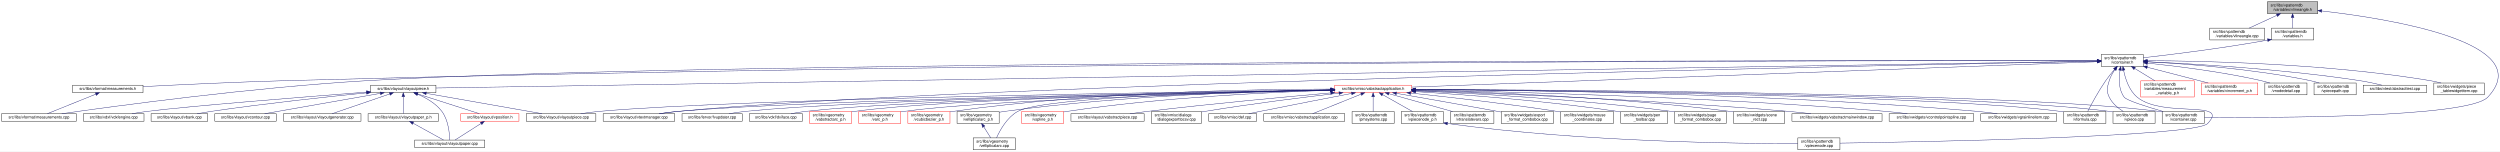
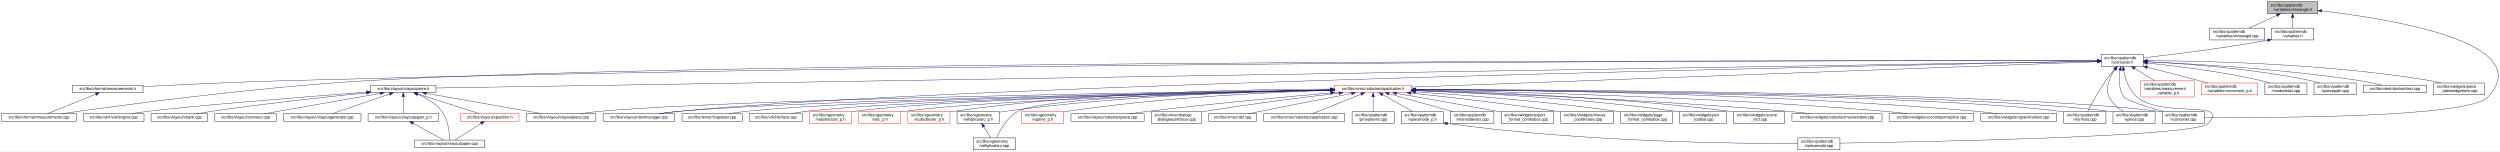
<svg xmlns="http://www.w3.org/2000/svg" xmlns:xlink="http://www.w3.org/1999/xlink" width="6354pt" height="385pt" viewBox="0.00 0.00 6354.14 385.00">
  <g id="graph0" class="graph" transform="scale(1 1) rotate(0) translate(4 381)">
    <polygon fill="white" stroke="transparent" points="-4,4 -4,-381 6350.14,-381 6350.14,4 -4,4" />
    <g id="node1" class="node">
      <g id="a_node1">
        <a xlink:title=" ">
          <polygon fill="#bfbfbf" stroke="black" points="5759,-346.5 5759,-376.5 5887,-376.5 5887,-346.5 5759,-346.5" />
          <text text-anchor="start" x="5767" y="-364.5" font-family="Helvetica,sans-Serif" font-size="10.00">src/libs/vpatterndb</text>
          <text text-anchor="middle" x="5823" y="-353.5" font-family="Helvetica,sans-Serif" font-size="10.00">/variables/vlineangle.h</text>
        </a>
      </g>
    </g>
    <g id="node2" class="node">
      <g id="a_node2">
        <a xlink:href="../../d6/d98/vlineangle_8cpp.html" target="_top" xlink:title=" ">
          <polygon fill="white" stroke="black" points="5612.5,-279.5 5612.5,-309.5 5751.5,-309.5 5751.5,-279.5 5612.5,-279.5" />
          <text text-anchor="start" x="5620.5" y="-297.5" font-family="Helvetica,sans-Serif" font-size="10.00">src/libs/vpatterndb</text>
          <text text-anchor="middle" x="5682" y="-286.5" font-family="Helvetica,sans-Serif" font-size="10.00">/variables/vlineangle.cpp</text>
        </a>
      </g>
    </g>
    <g id="edge1" class="edge">
      <path fill="none" stroke="midnightblue" d="M5783.15,-342.13C5760.75,-331.8 5733.22,-319.11 5712.54,-309.58" />
      <polygon fill="midnightblue" stroke="midnightblue" points="5781.86,-345.39 5792.41,-346.4 5784.79,-339.03 5781.86,-345.39" />
    </g>
    <g id="node3" class="node">
      <g id="a_node3">
        <a xlink:href="../../de/dca/variables_8h.html" target="_top" xlink:title=" ">
          <polygon fill="white" stroke="black" points="5769.5,-279.5 5769.5,-309.5 5876.5,-309.5 5876.5,-279.5 5769.5,-279.5" />
          <text text-anchor="start" x="5777.5" y="-297.5" font-family="Helvetica,sans-Serif" font-size="10.00">src/libs/vpatterndb</text>
          <text text-anchor="middle" x="5823" y="-286.5" font-family="Helvetica,sans-Serif" font-size="10.00">/variables.h</text>
        </a>
      </g>
    </g>
    <g id="edge2" class="edge">
      <path fill="none" stroke="midnightblue" d="M5823,-336.11C5823,-327.15 5823,-317.32 5823,-309.58" />
      <polygon fill="midnightblue" stroke="midnightblue" points="5819.5,-336.4 5823,-346.4 5826.5,-336.4 5819.5,-336.4" />
    </g>
    <g id="node32" class="node">
      <g id="a_node32">
        <a xlink:href="../../d6/d46/vcontainer_8cpp.html" target="_top" xlink:title=" ">
          <polygon fill="white" stroke="black" points="5491.5,-67.5 5491.5,-97.5 5598.5,-97.5 5598.5,-67.5 5491.5,-67.5" />
          <text text-anchor="start" x="5499.5" y="-85.5" font-family="Helvetica,sans-Serif" font-size="10.00">src/libs/vpatterndb</text>
          <text text-anchor="middle" x="5545" y="-74.5" font-family="Helvetica,sans-Serif" font-size="10.00">/vcontainer.cpp</text>
        </a>
      </g>
    </g>
    <g id="edge60" class="edge">
      <path fill="none" stroke="midnightblue" d="M5897.05,-353.18C6064.88,-333.97 6449.82,-273.63 6319,-134 6269.95,-81.64 5766.12,-81.46 5598.73,-82.87" />
      <polygon fill="midnightblue" stroke="midnightblue" points="5896.59,-349.71 5887.04,-354.31 5897.37,-356.67 5896.59,-349.71" />
    </g>
    <g id="node4" class="node">
      <g id="a_node4">
        <a xlink:href="../../d3/df7/vcontainer_8h.html" target="_top" xlink:title=" ">
          <polygon fill="white" stroke="black" points="5336.5,-212.5 5336.5,-242.5 5443.5,-242.5 5443.5,-212.5 5336.5,-212.5" />
          <text text-anchor="start" x="5344.5" y="-230.5" font-family="Helvetica,sans-Serif" font-size="10.00">src/libs/vpatterndb</text>
          <text text-anchor="middle" x="5390" y="-219.5" font-family="Helvetica,sans-Serif" font-size="10.00">/vcontainer.h</text>
        </a>
      </g>
    </g>
    <g id="edge3" class="edge">
-       <path fill="none" stroke="midnightblue" d="M5759.47,-279.01C5640.88,-257.65 5513.75,-242.17 5443.55,-234.27" />
-       <polygon fill="midnightblue" stroke="midnightblue" points="5758.99,-282.48 5769.45,-280.83 5760.24,-275.59 5758.99,-282.48" />
+       <path fill="none" stroke="midnightblue" d="M5759.39,-278.8C5641.6,-257.42 5514.11,-242.02 5443.7,-234.2" />
+       <polygon fill="midnightblue" stroke="midnightblue" points="5758.83,-282.25 5769.3,-280.61 5760.09,-275.37 5758.83,-282.25" />
    </g>
    <g id="node5" class="node">
      <g id="a_node5">
        <a xlink:href="../../dc/db7/measurements_8h.html" target="_top" xlink:title=" ">
          <polygon fill="white" stroke="black" points="180.5,-145.5 180.5,-164.5 359.5,-164.5 359.5,-145.5 180.5,-145.5" />
          <text text-anchor="middle" x="270" y="-152.5" font-family="Helvetica,sans-Serif" font-size="10.00">src/libs/vformat/measurements.h</text>
        </a>
      </g>
    </g>
    <g id="edge4" class="edge">
      <path fill="none" stroke="midnightblue" d="M5326.16,-226.61C4915.6,-227.17 2604.58,-227.82 722,-176 596.17,-172.54 450.76,-165.57 359.59,-160.85" />
      <polygon fill="midnightblue" stroke="midnightblue" points="5326.35,-230.11 5336.35,-226.6 5326.34,-223.11 5326.35,-230.11" />
    </g>
    <g id="node6" class="node">
      <g id="a_node6">
        <a xlink:href="../../d9/de3/measurements_8cpp.html" target="_top" xlink:title=" ">
          <polygon fill="white" stroke="black" points="0,-73 0,-92 190,-92 190,-73 0,-73" />
          <text text-anchor="middle" x="95" y="-80" font-family="Helvetica,sans-Serif" font-size="10.00">src/libs/vformat/measurements.cpp</text>
        </a>
      </g>
    </g>
    <g id="edge6" class="edge">
      <path fill="none" stroke="midnightblue" d="M5326.35,-226.61C4850.27,-227.33 1839.47,-229.67 929,-176 636.33,-158.75 288.4,-111.45 152.96,-92.02" />
      <polygon fill="midnightblue" stroke="midnightblue" points="5326.48,-230.11 5336.47,-226.6 5326.47,-223.11 5326.48,-230.11" />
    </g>
    <g id="node7" class="node">
      <g id="a_node7">
        <a xlink:href="../../d6/de0/vlayoutpiece_8h.html" target="_top" xlink:title=" ">
          <polygon fill="white" stroke="black" points="938,-145.5 938,-164.5 1104,-164.5 1104,-145.5 938,-145.5" />
          <text text-anchor="middle" x="1021" y="-152.5" font-family="Helvetica,sans-Serif" font-size="10.00">src/libs/vlayout/vlayoutpiece.h</text>
        </a>
      </g>
    </g>
    <g id="edge7" class="edge">
      <path fill="none" stroke="midnightblue" d="M5326.25,-225.47C4835.34,-217.55 1660.47,-166.32 1104.14,-157.34" />
      <polygon fill="midnightblue" stroke="midnightblue" points="5326.28,-228.97 5336.34,-225.63 5326.39,-221.97 5326.28,-228.97" />
    </g>
    <g id="node16" class="node">
      <g id="a_node16">
        <a xlink:href="../../d8/d70/vtextmanager_8cpp.html" target="_top" xlink:title=" ">
          <polygon fill="white" stroke="black" points="1529,-73 1529,-92 1711,-92 1711,-73 1529,-73" />
          <text text-anchor="middle" x="1620" y="-80" font-family="Helvetica,sans-Serif" font-size="10.00">src/libs/vlayout/vtextmanager.cpp</text>
        </a>
      </g>
    </g>
    <g id="edge18" class="edge">
      <path fill="none" stroke="midnightblue" d="M5326,-225.32C4899.24,-217.3 2460.3,-168.91 1720,-98 1704.37,-96.5 1687.45,-94.28 1672.04,-92.02" />
      <polygon fill="midnightblue" stroke="midnightblue" points="5326.22,-228.83 5336.29,-225.51 5326.36,-221.83 5326.22,-228.83" />
    </g>
    <g id="node17" class="node">
      <g id="a_node17">
        <a xlink:href="../../d5/d74/vabstractapplication_8h.html" target="_top" xlink:title=" ">
          <polygon fill="white" stroke="red" points="3388.5,-145.5 3388.5,-164.5 3583.5,-164.5 3583.5,-145.5 3388.5,-145.5" />
          <text text-anchor="middle" x="3486" y="-152.5" font-family="Helvetica,sans-Serif" font-size="10.00">src/libs/vmisc/vabstractapplication.h</text>
        </a>
      </g>
    </g>
    <g id="edge19" class="edge">
      <path fill="none" stroke="midnightblue" d="M5325.93,-224.13C5045.27,-213.74 3923.25,-172.19 3583.79,-159.62" />
      <polygon fill="midnightblue" stroke="midnightblue" points="5326.21,-227.64 5336.34,-224.51 5326.47,-220.65 5326.21,-227.64" />
    </g>
    <g id="node31" class="node">
      <g id="a_node31">
        <a xlink:href="../../db/d11/vformula_8cpp.html" target="_top" xlink:title=" ">
          <polygon fill="white" stroke="black" points="5241.5,-67.5 5241.5,-97.5 5348.5,-97.5 5348.5,-67.5 5241.5,-67.5" />
          <text text-anchor="start" x="5249.5" y="-85.5" font-family="Helvetica,sans-Serif" font-size="10.00">src/libs/vpatterndb</text>
          <text text-anchor="middle" x="5295" y="-74.5" font-family="Helvetica,sans-Serif" font-size="10.00">/vformula.cpp</text>
        </a>
      </g>
    </g>
    <g id="edge52" class="edge">
      <path fill="none" stroke="midnightblue" d="M5370.44,-204.68C5363.06,-196.01 5354.8,-185.79 5348,-176 5329.63,-149.55 5311.75,-116.32 5302.18,-97.75" />
      <polygon fill="midnightblue" stroke="midnightblue" points="5367.98,-207.18 5377.18,-212.44 5373.27,-202.59 5367.98,-207.18" />
    </g>
    <g id="edge53" class="edge">
      <path fill="none" stroke="midnightblue" d="M5384.41,-202.29C5381.2,-182 5380.31,-153.32 5395,-134 5401.32,-125.69 5453.02,-109.44 5493.98,-97.62" />
      <polygon fill="midnightblue" stroke="midnightblue" points="5381.01,-203.13 5386.28,-212.32 5387.89,-201.84 5381.01,-203.13" />
    </g>
-     <g id="node33" class="node">
-       <g id="a_node33">
+     <g id="node34" class="node">
+       <g id="a_node34">
+         <a xlink:href="../../d8/dba/vpiecenode_8cpp.html" target="_top" xlink:title=" ">
+           <polygon fill="white" stroke="black" points="4565.5,-0.5 4565.5,-30.5 4672.5,-30.5 4672.5,-0.5 4565.5,-0.5" />
+           <text text-anchor="start" x="4573.5" y="-18.5" font-family="Helvetica,sans-Serif" font-size="10.00">src/libs/vpatterndb</text>
+           <text text-anchor="middle" x="4619" y="-7.5" font-family="Helvetica,sans-Serif" font-size="10.00">/vpiecenode.cpp</text>
+         </a>
+       </g>
+     </g>
+     <g id="edge55" class="edge">
+       <path fill="none" stroke="midnightblue" d="M5393.39,-202.59C5397.7,-181.35 5407.25,-151.09 5428,-134 5493.88,-79.72 5666.8,-128.88 5608,-67 5575.56,-32.86 4874.05,-20.17 4672.63,-17.22" />
+       <polygon fill="midnightblue" stroke="midnightblue" points="5389.94,-202.02 5391.63,-212.48 5396.83,-203.25 5389.94,-202.02" />
+     </g>
+     <g id="node35" class="node">
+       <g id="a_node35">
        <a xlink:href="../../df/d7a/vpiece_8cpp.html" target="_top" xlink:title=" ">
          <polygon fill="white" stroke="black" points="5366.5,-67.5 5366.5,-97.5 5473.5,-97.5 5473.5,-67.5 5366.5,-67.5" />
          <text text-anchor="start" x="5374.5" y="-85.5" font-family="Helvetica,sans-Serif" font-size="10.00">src/libs/vpatterndb</text>
          <text text-anchor="middle" x="5420" y="-74.5" font-family="Helvetica,sans-Serif" font-size="10.00">/vpiece.cpp</text>
        </a>
      </g>
    </g>
-     <g id="edge55" class="edge">
+     <g id="edge57" class="edge">
      <path fill="none" stroke="midnightblue" d="M5371.41,-204.14C5365.62,-195.83 5359.97,-185.98 5357,-176 5351.67,-158.11 5348.92,-150.83 5357,-134 5364.46,-118.46 5379.3,-106.19 5392.7,-97.64" />
      <polygon fill="midnightblue" stroke="midnightblue" points="5368.61,-206.25 5377.39,-212.19 5374.23,-202.07 5368.61,-206.25" />
-     </g>
-     <g id="node35" class="node">
-       <g id="a_node35">
-         <a xlink:href="../../d8/dba/vpiecenode_8cpp.html" target="_top" xlink:title=" ">
-           <polygon fill="white" stroke="black" points="4565.5,-0.5 4565.5,-30.5 4672.5,-30.5 4672.5,-0.5 4565.5,-0.5" />
-           <text text-anchor="start" x="4573.5" y="-18.5" font-family="Helvetica,sans-Serif" font-size="10.00">src/libs/vpatterndb</text>
-           <text text-anchor="middle" x="4619" y="-7.5" font-family="Helvetica,sans-Serif" font-size="10.00">/vpiecenode.cpp</text>
-         </a>
-       </g>
-     </g>
-     <g id="edge56" class="edge">
-       <path fill="none" stroke="midnightblue" d="M5393.4,-202.6C5397.71,-181.36 5407.26,-151.11 5428,-134 5493.53,-79.95 5665.51,-128.58 5607,-67 5574.6,-32.9 4873.79,-20.18 4672.58,-17.22" />
-       <polygon fill="midnightblue" stroke="midnightblue" points="5389.94,-202.02 5391.63,-212.48 5396.84,-203.25 5389.94,-202.02" />
    </g>
    <g id="node45" class="node">
      <g id="a_node45">
        <a xlink:href="../../d7/d8a/measurement__variable__p_8h.html" target="_top" xlink:title=" ">
          <polygon fill="white" stroke="red" points="5437,-134.5 5437,-175.5 5573,-175.5 5573,-134.5 5437,-134.5" />
          <text text-anchor="start" x="5445" y="-163.5" font-family="Helvetica,sans-Serif" font-size="10.00">src/libs/vpatterndb</text>
          <text text-anchor="start" x="5445" y="-152.5" font-family="Helvetica,sans-Serif" font-size="10.00">/variables/measurement</text>
          <text text-anchor="middle" x="5505" y="-141.5" font-family="Helvetica,sans-Serif" font-size="10.00">_variable_p.h</text>
        </a>
      </g>
    </g>
    <g id="edge50" class="edge">
      <path fill="none" stroke="midnightblue" d="M5421.92,-206.93C5437.82,-197.19 5456.98,-185.44 5472.9,-175.68" />
      <polygon fill="midnightblue" stroke="midnightblue" points="5419.69,-204.19 5413,-212.4 5423.35,-210.16 5419.69,-204.19" />
    </g>
    <g id="node46" class="node">
      <g id="a_node46">
        <a xlink:href="../../d1/de1/vincrement__p_8h.html" target="_top" xlink:title=" ">
          <polygon fill="white" stroke="red" points="5591.5,-140 5591.5,-170 5734.5,-170 5734.5,-140 5591.5,-140" />
          <text text-anchor="start" x="5599.5" y="-158" font-family="Helvetica,sans-Serif" font-size="10.00">src/libs/vpatterndb</text>
          <text text-anchor="middle" x="5663" y="-147" font-family="Helvetica,sans-Serif" font-size="10.00">/variables/vincrement_p.h</text>
        </a>
      </g>
    </g>
    <g id="edge51" class="edge">
      <path fill="none" stroke="midnightblue" d="M5453.38,-210.13C5500.4,-197.99 5563.84,-181.61 5608.58,-170.05" />
      <polygon fill="midnightblue" stroke="midnightblue" points="5452.42,-206.77 5443.61,-212.66 5454.17,-213.54 5452.42,-206.77" />
    </g>
    <g id="node47" class="node">
      <g id="a_node47">
        <a xlink:href="../../d6/d91/vnodedetail_8cpp.html" target="_top" xlink:title=" ">
          <polygon fill="white" stroke="black" points="5752.5,-140 5752.5,-170 5859.5,-170 5859.5,-140 5752.5,-140" />
          <text text-anchor="start" x="5760.5" y="-158" font-family="Helvetica,sans-Serif" font-size="10.00">src/libs/vpatterndb</text>
          <text text-anchor="middle" x="5806" y="-147" font-family="Helvetica,sans-Serif" font-size="10.00">/vnodedetail.cpp</text>
        </a>
      </g>
    </g>
    <g id="edge54" class="edge">
-       <path fill="none" stroke="midnightblue" d="M5453.88,-220.57C5525.04,-213.23 5643.2,-198.82 5743,-176 5750.27,-174.34 5757.91,-172.23 5765.27,-170.01" />
-       <polygon fill="midnightblue" stroke="midnightblue" points="5453.32,-217.11 5443.73,-221.6 5454.03,-224.07 5453.32,-217.11" />
+       <path fill="none" stroke="midnightblue" d="M5453.77,-220.71C5525.12,-213.46 5643.83,-199.12 5744,-176 5751.16,-174.35 5758.69,-172.24 5765.92,-170.03" />
+       <polygon fill="midnightblue" stroke="midnightblue" points="5453.2,-217.25 5443.6,-221.72 5453.9,-224.21 5453.2,-217.25" />
    </g>
    <g id="node48" class="node">
      <g id="a_node48">
        <a xlink:href="../../da/de1/vpiecepath_8cpp.html" target="_top" xlink:title=" ">
          <polygon fill="white" stroke="black" points="5877.5,-140 5877.5,-170 5984.5,-170 5984.5,-140 5877.5,-140" />
          <text text-anchor="start" x="5885.5" y="-158" font-family="Helvetica,sans-Serif" font-size="10.00">src/libs/vpatterndb</text>
          <text text-anchor="middle" x="5931" y="-147" font-family="Helvetica,sans-Serif" font-size="10.00">/vpiecepath.cpp</text>
        </a>
      </g>
    </g>
-     <g id="edge57" class="edge">
-       <path fill="none" stroke="midnightblue" d="M5453.61,-223.87C5545.8,-219.14 5721.57,-206.65 5868,-176 5875.53,-174.42 5883.43,-172.3 5890.99,-170.03" />
-       <polygon fill="midnightblue" stroke="midnightblue" points="5453.41,-220.38 5443.6,-224.37 5453.76,-227.37 5453.41,-220.38" />
+     <g id="edge56" class="edge">
+       <path fill="none" stroke="midnightblue" d="M5453.76,-223.97C5546.17,-219.37 5722.33,-207.04 5869,-176 5876.41,-174.43 5884.19,-172.31 5891.64,-170.04" />
+       <polygon fill="midnightblue" stroke="midnightblue" points="5453.54,-220.48 5443.72,-224.46 5453.88,-227.47 5453.54,-220.48" />
    </g>
    <g id="node49" class="node">
      <g id="a_node49">
        <a xlink:href="../../d1/d3a/abstracttest_8cpp.html" target="_top" xlink:title=" ">
          <polygon fill="white" stroke="black" points="6002.5,-145.5 6002.5,-164.5 6163.5,-164.5 6163.5,-145.5 6002.5,-145.5" />
          <text text-anchor="middle" x="6083" y="-152.5" font-family="Helvetica,sans-Serif" font-size="10.00">src/libs/vtest/abstracttest.cpp</text>
        </a>
      </g>
    </g>
    <g id="edge58" class="edge">
      <path fill="none" stroke="midnightblue" d="M5453.93,-224.05C5564.53,-219.16 5798.53,-205.99 5994,-176 6012.63,-173.14 6033.17,-168.62 6049.82,-164.6" />
      <polygon fill="midnightblue" stroke="midnightblue" points="5453.46,-220.57 5443.62,-224.5 5453.76,-227.56 5453.46,-220.57" />
    </g>
    <g id="node50" class="node">
      <g id="a_node50">
        <a xlink:href="../../da/db4/piece__tablewidgetitem_8cpp.html" target="_top" xlink:title=" ">
          <polygon fill="white" stroke="black" points="6182,-140 6182,-170 6310,-170 6310,-140 6182,-140" />
          <text text-anchor="start" x="6190" y="-158" font-family="Helvetica,sans-Serif" font-size="10.00">src/libs/vwidgets/piece</text>
          <text text-anchor="middle" x="6246" y="-147" font-family="Helvetica,sans-Serif" font-size="10.00">_tablewidgetitem.cpp</text>
        </a>
      </g>
    </g>
    <g id="edge59" class="edge">
      <path fill="none" stroke="midnightblue" d="M5453.69,-226.75C5587.75,-226.33 5908.5,-220.29 6173,-176 6181.94,-174.5 6191.37,-172.36 6200.37,-170.03" />
      <polygon fill="midnightblue" stroke="midnightblue" points="5453.59,-223.25 5443.59,-226.77 5453.6,-230.25 5453.59,-223.25" />
    </g>
    <g id="edge5" class="edge">
      <path fill="none" stroke="midnightblue" d="M239.56,-141.74C204.25,-127.51 146.97,-104.44 116.18,-92.03" />
      <polygon fill="midnightblue" stroke="midnightblue" points="238.31,-145.01 248.89,-145.5 240.92,-138.51 238.31,-145.01" />
    </g>
    <g id="node8" class="node">
      <g id="a_node8">
        <a xlink:href="../../dd/d66/vdxfengine_8cpp.html" target="_top" xlink:title=" ">
          <polygon fill="white" stroke="black" points="208,-73 208,-92 362,-92 362,-73 208,-73" />
          <text text-anchor="middle" x="285" y="-80" font-family="Helvetica,sans-Serif" font-size="10.00">src/libs/vdxf/vdxfengine.cpp</text>
        </a>
      </g>
    </g>
    <g id="edge8" class="edge">
      <path fill="none" stroke="midnightblue" d="M927.58,-146.89C774.32,-135.07 476.03,-111.36 371,-98 358.08,-96.36 344.14,-94.18 331.32,-92.02" />
      <polygon fill="midnightblue" stroke="midnightblue" points="927.67,-150.41 937.91,-147.69 928.21,-143.43 927.67,-150.41" />
    </g>
    <g id="node9" class="node">
      <g id="a_node9">
        <a xlink:href="../../de/da8/vbank_8cpp.html" target="_top" xlink:title=" ">
          <polygon fill="white" stroke="black" points="380,-73 380,-92 524,-92 524,-73 380,-73" />
          <text text-anchor="middle" x="452" y="-80" font-family="Helvetica,sans-Serif" font-size="10.00">src/libs/vlayout/vbank.cpp</text>
        </a>
      </g>
    </g>
    <g id="edge9" class="edge">
      <path fill="none" stroke="midnightblue" d="M927.69,-145.05C829.31,-135.21 669.9,-118.09 533,-98 521.27,-96.28 508.63,-94.15 496.9,-92.06" />
      <polygon fill="midnightblue" stroke="midnightblue" points="927.6,-148.56 937.9,-146.07 928.3,-141.6 927.6,-148.56" />
    </g>
    <g id="node10" class="node">
      <g id="a_node10">
        <a xlink:href="../../df/d5d/vcontour_8cpp.html" target="_top" xlink:title=" ">
          <polygon fill="white" stroke="black" points="542,-73 542,-92 698,-92 698,-73 542,-73" />
          <text text-anchor="middle" x="620" y="-80" font-family="Helvetica,sans-Serif" font-size="10.00">src/libs/vlayout/vcontour.cpp</text>
        </a>
      </g>
    </g>
    <g id="edge10" class="edge">
      <path fill="none" stroke="midnightblue" d="M962.3,-143.68C882.81,-129.71 742.41,-105.02 668.54,-92.03" />
      <polygon fill="midnightblue" stroke="midnightblue" points="962.18,-147.21 972.63,-145.5 963.39,-140.32 962.18,-147.21" />
    </g>
    <g id="node11" class="node">
      <g id="a_node11">
        <a xlink:href="../../d3/d39/vlayoutgenerator_8cpp.html" target="_top" xlink:title=" ">
          <polygon fill="white" stroke="black" points="716.5,-73 716.5,-92 913.5,-92 913.5,-73 716.5,-73" />
          <text text-anchor="middle" x="815" y="-80" font-family="Helvetica,sans-Serif" font-size="10.00">src/libs/vlayout/vlayoutgenerator.cpp</text>
        </a>
      </g>
    </g>
    <g id="edge11" class="edge">
      <path fill="none" stroke="midnightblue" d="M986.49,-142.19C945.05,-128.01 876.57,-104.57 839.94,-92.03" />
      <polygon fill="midnightblue" stroke="midnightblue" points="985.56,-145.57 996.15,-145.5 987.82,-138.95 985.56,-145.57" />
    </g>
    <g id="node12" class="node">
      <g id="a_node12">
        <a xlink:href="../../d2/d2d/vlayoutpaper__p_8h.html" target="_top" xlink:title=" ">
          <polygon fill="white" stroke="black" points="931.5,-73 931.5,-92 1110.5,-92 1110.5,-73 931.5,-73" />
          <text text-anchor="middle" x="1021" y="-80" font-family="Helvetica,sans-Serif" font-size="10.00">src/libs/vlayout/vlayoutpaper_p.h</text>
        </a>
      </g>
    </g>
    <g id="edge12" class="edge">
      <path fill="none" stroke="midnightblue" d="M1021,-134.94C1021,-121.03 1021,-102.82 1021,-92.22" />
      <polygon fill="midnightblue" stroke="midnightblue" points="1017.5,-135.36 1021,-145.36 1024.5,-135.36 1017.5,-135.36" />
    </g>
    <g id="node13" class="node">
      <g id="a_node13">
        <a xlink:href="../../d1/dd1/vlayoutpaper_8cpp.html" target="_top" xlink:title=" ">
          <polygon fill="white" stroke="black" points="1050,-6 1050,-25 1228,-25 1228,-6 1050,-6" />
          <text text-anchor="middle" x="1139" y="-13" font-family="Helvetica,sans-Serif" font-size="10.00">src/libs/vlayout/vlayoutpaper.cpp</text>
        </a>
      </g>
    </g>
    <g id="edge14" class="edge">
      <path fill="none" stroke="midnightblue" d="M1057.25,-141.63C1078.26,-132.67 1103.55,-118.49 1119,-98 1135.84,-75.67 1138.67,-40.99 1139.03,-25.05" />
      <polygon fill="midnightblue" stroke="midnightblue" points="1055.91,-138.4 1047.94,-145.39 1058.53,-144.89 1055.91,-138.4" />
    </g>
    <g id="node14" class="node">
      <g id="a_node14">
        <a xlink:href="../../db/d5c/vposition_8h.html" target="_top" xlink:title=" ">
          <polygon fill="white" stroke="red" points="1167,-73 1167,-92 1315,-92 1315,-73 1167,-73" />
          <text text-anchor="middle" x="1241" y="-80" font-family="Helvetica,sans-Serif" font-size="10.00">src/libs/vlayout/vposition.h</text>
        </a>
      </g>
    </g>
    <g id="edge15" class="edge">
      <path fill="none" stroke="midnightblue" d="M1057.3,-142.37C1101.49,-128.21 1175.08,-104.62 1214.37,-92.03" />
      <polygon fill="midnightblue" stroke="midnightblue" points="1055.99,-139.11 1047.54,-145.5 1058.13,-145.78 1055.99,-139.11" />
    </g>
    <g id="node15" class="node">
      <g id="a_node15">
        <a xlink:href="../../dd/d70/vlayoutpiece_8cpp.html" target="_top" xlink:title=" ">
          <polygon fill="white" stroke="black" points="1333.5,-73 1333.5,-92 1510.5,-92 1510.5,-73 1333.5,-73" />
          <text text-anchor="middle" x="1422" y="-80" font-family="Helvetica,sans-Serif" font-size="10.00">src/libs/vlayout/vlayoutpiece.cpp</text>
        </a>
      </g>
    </g>
    <g id="edge17" class="edge">
      <path fill="none" stroke="midnightblue" d="M1079.7,-143.68C1159.19,-129.71 1299.59,-105.02 1373.46,-92.03" />
      <polygon fill="midnightblue" stroke="midnightblue" points="1078.61,-140.32 1069.37,-145.5 1079.82,-147.21 1078.61,-140.32" />
    </g>
    <g id="edge13" class="edge">
      <path fill="none" stroke="midnightblue" d="M1045.89,-67.79C1069.28,-54.9 1103.56,-36.02 1123.34,-25.13" />
      <polygon fill="midnightblue" stroke="midnightblue" points="1043.98,-64.84 1036.91,-72.73 1047.36,-70.97 1043.98,-64.84" />
    </g>
    <g id="edge16" class="edge">
      <path fill="none" stroke="midnightblue" d="M1218.67,-67.27C1198.48,-54.4 1169.41,-35.88 1152.54,-25.13" />
      <polygon fill="midnightblue" stroke="midnightblue" points="1216.93,-70.31 1227.24,-72.73 1220.69,-64.41 1216.93,-70.31" />
    </g>
-     <g id="edge31" class="edge">
+     <g id="edge30" class="edge">
      <path fill="none" stroke="midnightblue" d="M3378.37,-152.62C3022.46,-147.77 1885.44,-130.13 1520,-98 1504.24,-96.61 1487.15,-94.35 1471.72,-92.02" />
      <polygon fill="midnightblue" stroke="midnightblue" points="3378.37,-156.12 3388.42,-152.75 3378.47,-149.12 3378.37,-156.12" />
    </g>
-     <g id="edge30" class="edge">
+     <g id="edge31" class="edge">
      <path fill="none" stroke="midnightblue" d="M3378.42,-152.17C3047.03,-146.3 2044.65,-126.59 1720,-98 1704.01,-96.59 1686.68,-94.34 1671,-92.02" />
      <polygon fill="midnightblue" stroke="midnightblue" points="3378.44,-155.68 3388.5,-152.35 3378.56,-148.68 3378.44,-155.68" />
    </g>
    <g id="node18" class="node">
      <g id="a_node18">
        <a xlink:href="../../d4/d90/fvupdater_8cpp.html" target="_top" xlink:title=" ">
          <polygon fill="white" stroke="black" points="1729.5,-73 1729.5,-92 1882.5,-92 1882.5,-73 1729.5,-73" />
          <text text-anchor="middle" x="1806" y="-80" font-family="Helvetica,sans-Serif" font-size="10.00">src/libs/fervor/fvupdater.cpp</text>
        </a>
      </g>
    </g>
    <g id="edge20" class="edge">
      <path fill="none" stroke="midnightblue" d="M3378,-152.09C3068.22,-146.33 2180.41,-127.63 1891,-98 1877.3,-96.6 1862.47,-94.33 1849.09,-92" />
      <polygon fill="midnightblue" stroke="midnightblue" points="3378.27,-155.6 3388.33,-152.29 3378.4,-148.6 3378.27,-155.6" />
    </g>
    <g id="node19" class="node">
      <g id="a_node19">
        <a xlink:href="../../d9/dc8/dxiface_8cpp.html" target="_top" xlink:title=" ">
          <polygon fill="white" stroke="black" points="1900.5,-73 1900.5,-92 2035.5,-92 2035.5,-73 1900.5,-73" />
          <text text-anchor="middle" x="1968" y="-80" font-family="Helvetica,sans-Serif" font-size="10.00">src/libs/vdxf/dxiface.cpp</text>
        </a>
      </g>
    </g>
    <g id="edge21" class="edge">
      <path fill="none" stroke="midnightblue" d="M3378.31,-151.91C3089.52,-145.97 2302.3,-127.49 2044,-98 2031.72,-96.6 2018.45,-94.33 2006.49,-92" />
      <polygon fill="midnightblue" stroke="midnightblue" points="3378.3,-155.41 3388.37,-152.12 3378.45,-148.41 3378.3,-155.41" />
    </g>
    <g id="node20" class="node">
      <g id="a_node20">
        <a xlink:href="../../da/d75/vabstractarc__p_8h.html" target="_top" xlink:title=" ">
          <polygon fill="white" stroke="red" points="2053.5,-67.5 2053.5,-97.5 2160.5,-97.5 2160.5,-67.5 2053.5,-67.5" />
          <text text-anchor="start" x="2061.5" y="-85.5" font-family="Helvetica,sans-Serif" font-size="10.00">src/libs/vgeometry</text>
          <text text-anchor="middle" x="2107" y="-74.5" font-family="Helvetica,sans-Serif" font-size="10.00">/vabstractarc_p.h</text>
        </a>
      </g>
    </g>
    <g id="edge22" class="edge">
      <path fill="none" stroke="midnightblue" d="M3378.14,-152.02C3106.9,-146.61 2401.53,-129.85 2169,-98 2166.26,-97.62 2163.47,-97.18 2160.65,-96.7" />
      <polygon fill="midnightblue" stroke="midnightblue" points="3378.31,-155.52 3388.38,-152.22 3378.45,-148.52 3378.31,-155.52" />
    </g>
    <g id="node21" class="node">
      <g id="a_node21">
        <a xlink:href="../../dc/da3/varc__p_8h.html" target="_top" xlink:title=" ">
          <polygon fill="white" stroke="red" points="2178.5,-67.5 2178.5,-97.5 2285.5,-97.5 2285.5,-67.5 2178.5,-67.5" />
          <text text-anchor="start" x="2186.5" y="-85.5" font-family="Helvetica,sans-Serif" font-size="10.00">src/libs/vgeometry</text>
          <text text-anchor="middle" x="2232" y="-74.5" font-family="Helvetica,sans-Serif" font-size="10.00">/varc_p.h</text>
        </a>
      </g>
    </g>
    <g id="edge23" class="edge">
      <path fill="none" stroke="midnightblue" d="M3378.13,-151.46C3125.57,-145.1 2501.57,-126.9 2294,-98 2291.26,-97.62 2288.47,-97.17 2285.66,-96.68" />
      <polygon fill="midnightblue" stroke="midnightblue" points="3378.33,-154.96 3388.42,-151.72 3378.51,-147.97 3378.33,-154.96" />
    </g>
    <g id="node22" class="node">
      <g id="a_node22">
        <a xlink:href="../../d5/d8e/vcubicbezier__p_8h.html" target="_top" xlink:title=" ">
          <polygon fill="white" stroke="red" points="2303.5,-67.5 2303.5,-97.5 2410.5,-97.5 2410.5,-67.5 2303.5,-67.5" />
          <text text-anchor="start" x="2311.5" y="-85.5" font-family="Helvetica,sans-Serif" font-size="10.00">src/libs/vgeometry</text>
          <text text-anchor="middle" x="2357" y="-74.5" font-family="Helvetica,sans-Serif" font-size="10.00">/vcubicbezier_p.h</text>
        </a>
      </g>
    </g>
    <g id="edge24" class="edge">
      <path fill="none" stroke="midnightblue" d="M3378.19,-154.63C3184.94,-154.37 2767.22,-147.46 2419,-98 2416.26,-97.61 2413.47,-97.16 2410.66,-96.66" />
      <polygon fill="midnightblue" stroke="midnightblue" points="3378.34,-158.13 3388.35,-154.64 3378.35,-151.13 3378.34,-158.13" />
    </g>
    <g id="node23" class="node">
      <g id="a_node23">
        <a xlink:href="../../df/dde/vellipticalarc__p_8h.html" target="_top" xlink:title=" ">
          <polygon fill="white" stroke="black" points="2428.5,-67.5 2428.5,-97.5 2535.5,-97.5 2535.5,-67.5 2428.5,-67.5" />
          <text text-anchor="start" x="2436.5" y="-85.5" font-family="Helvetica,sans-Serif" font-size="10.00">src/libs/vgeometry</text>
          <text text-anchor="middle" x="2482" y="-74.5" font-family="Helvetica,sans-Serif" font-size="10.00">/vellipticalarc_p.h</text>
        </a>
      </g>
    </g>
    <g id="edge25" class="edge">
      <path fill="none" stroke="midnightblue" d="M3377.95,-152.8C3203.17,-149.68 2847.93,-138.44 2550,-98 2545.34,-97.37 2540.51,-96.59 2535.69,-95.73" />
      <polygon fill="midnightblue" stroke="midnightblue" points="3378.12,-156.3 3388.18,-152.98 3378.24,-149.3 3378.12,-156.3" />
    </g>
    <g id="node24" class="node">
      <g id="a_node24">
        <a xlink:href="../../d6/dfb/vellipticalarc_8cpp.html" target="_top" xlink:title=" ">
          <polygon fill="white" stroke="black" points="2469.5,-0.5 2469.5,-30.5 2576.5,-30.5 2576.5,-0.5 2469.5,-0.5" />
          <text text-anchor="start" x="2477.5" y="-18.5" font-family="Helvetica,sans-Serif" font-size="10.00">src/libs/vgeometry</text>
          <text text-anchor="middle" x="2523" y="-7.5" font-family="Helvetica,sans-Serif" font-size="10.00">/vellipticalarc.cpp</text>
        </a>
      </g>
    </g>
    <g id="edge27" class="edge">
      <path fill="none" stroke="midnightblue" d="M3378.32,-152.41C3153.9,-148.36 2651.25,-135.2 2583,-98 2555.69,-83.12 2537.46,-49.85 2528.81,-30.74" />
      <polygon fill="midnightblue" stroke="midnightblue" points="3378.4,-155.91 3388.46,-152.59 3378.53,-148.91 3378.4,-155.91" />
    </g>
    <g id="node25" class="node">
      <g id="a_node25">
        <a xlink:href="../../d1/d76/vspline__p_8h.html" target="_top" xlink:title=" ">
          <polygon fill="white" stroke="red" points="2592.5,-67.5 2592.5,-97.5 2699.5,-97.5 2699.5,-67.5 2592.5,-67.5" />
          <text text-anchor="start" x="2600.5" y="-85.5" font-family="Helvetica,sans-Serif" font-size="10.00">src/libs/vgeometry</text>
          <text text-anchor="middle" x="2646" y="-74.5" font-family="Helvetica,sans-Serif" font-size="10.00">/vspline_p.h</text>
        </a>
      </g>
    </g>
    <g id="edge28" class="edge">
      <path fill="none" stroke="midnightblue" d="M3378.09,-151.47C3227.5,-146.76 2946.13,-133.62 2709,-98 2705.89,-97.53 2702.71,-97 2699.51,-96.41" />
      <polygon fill="midnightblue" stroke="midnightblue" points="3378.15,-154.98 3388.26,-151.79 3378.37,-147.98 3378.15,-154.98" />
    </g>
    <g id="node26" class="node">
      <g id="a_node26">
        <a xlink:href="../../d9/d15/vabstractpiece_8cpp.html" target="_top" xlink:title=" ">
          <polygon fill="white" stroke="black" points="2718,-73 2718,-92 2904,-92 2904,-73 2718,-73" />
          <text text-anchor="middle" x="2811" y="-80" font-family="Helvetica,sans-Serif" font-size="10.00">src/libs/vlayout/vabstractpiece.cpp</text>
        </a>
      </g>
    </g>
    <g id="edge29" class="edge">
      <path fill="none" stroke="midnightblue" d="M3378.04,-144.87C3262.73,-134.78 3074.72,-117.39 2913,-98 2898.35,-96.24 2882.55,-94.11 2867.86,-92.03" />
      <polygon fill="midnightblue" stroke="midnightblue" points="3378.01,-148.38 3388.27,-145.76 3378.62,-141.41 3378.01,-148.38" />
    </g>
    <g id="node27" class="node">
      <g id="a_node27">
        <a xlink:href="../../db/d65/dialogexporttocsv_8cpp.html" target="_top" xlink:title=" ">
          <polygon fill="white" stroke="black" points="2922.5,-67.5 2922.5,-97.5 3049.5,-97.5 3049.5,-67.5 2922.5,-67.5" />
          <text text-anchor="start" x="2930.5" y="-85.5" font-family="Helvetica,sans-Serif" font-size="10.00">src/libs/vmisc/dialogs</text>
          <text text-anchor="middle" x="2986" y="-74.5" font-family="Helvetica,sans-Serif" font-size="10.00">/dialogexporttocsv.cpp</text>
        </a>
      </g>
    </g>
    <g id="edge32" class="edge">
      <path fill="none" stroke="midnightblue" d="M3399.39,-144.33C3312.95,-134.29 3176.44,-117.34 3059,-98 3055.94,-97.5 3052.81,-96.96 3049.66,-96.4" />
      <polygon fill="midnightblue" stroke="midnightblue" points="3399.08,-147.82 3409.41,-145.49 3399.88,-140.87 3399.08,-147.82" />
    </g>
    <g id="node28" class="node">
      <g id="a_node28">
        <a xlink:href="../../d6/d0b/def_8cpp.html" target="_top" xlink:title=" ">
          <polygon fill="white" stroke="black" points="3068,-73 3068,-92 3190,-92 3190,-73 3068,-73" />
          <text text-anchor="middle" x="3129" y="-80" font-family="Helvetica,sans-Serif" font-size="10.00">src/libs/vmisc/def.cpp</text>
        </a>
      </g>
    </g>
    <g id="edge33" class="edge">
      <path fill="none" stroke="midnightblue" d="M3431.22,-143.51C3373.44,-132.39 3279.75,-114.24 3199,-98 3189.51,-96.09 3179.3,-94 3169.7,-92.01" />
      <polygon fill="midnightblue" stroke="midnightblue" points="3430.75,-146.98 3441.23,-145.43 3432.07,-140.11 3430.75,-146.98" />
    </g>
    <g id="node29" class="node">
      <g id="a_node29">
        <a xlink:href="../../d0/df6/vabstractapplication_8cpp.html" target="_top" xlink:title=" ">
          <polygon fill="white" stroke="black" points="3208,-73 3208,-92 3414,-92 3414,-73 3208,-73" />
          <text text-anchor="middle" x="3311" y="-80" font-family="Helvetica,sans-Serif" font-size="10.00">src/libs/vmisc/vabstractapplication.cpp</text>
        </a>
      </g>
    </g>
    <g id="edge34" class="edge">
      <path fill="none" stroke="midnightblue" d="M3455.56,-141.74C3420.25,-127.51 3362.97,-104.44 3332.18,-92.03" />
      <polygon fill="midnightblue" stroke="midnightblue" points="3454.31,-145.01 3464.89,-145.5 3456.92,-138.51 3454.31,-145.01" />
    </g>
    <g id="node30" class="node">
      <g id="a_node30">
        <a xlink:href="../../d4/d4f/pmsystems_8cpp.html" target="_top" xlink:title=" ">
          <polygon fill="white" stroke="black" points="3432.5,-67.5 3432.5,-97.5 3539.5,-97.5 3539.5,-67.5 3432.5,-67.5" />
          <text text-anchor="start" x="3440.5" y="-85.5" font-family="Helvetica,sans-Serif" font-size="10.00">src/libs/vpatterndb</text>
          <text text-anchor="middle" x="3486" y="-74.5" font-family="Helvetica,sans-Serif" font-size="10.00">/pmsystems.cpp</text>
        </a>
      </g>
    </g>
    <g id="edge35" class="edge">
      <path fill="none" stroke="midnightblue" d="M3486,-135.24C3486,-123.41 3486,-108.38 3486,-97.58" />
      <polygon fill="midnightblue" stroke="midnightblue" points="3482.5,-135.36 3486,-145.36 3489.5,-135.36 3482.5,-135.36" />
    </g>
    <g id="edge36" class="edge">
      <path fill="none" stroke="midnightblue" d="M3593.64,-153.28C3922.8,-150.66 4912.84,-139.45 5232,-98 5235.01,-97.61 5238.08,-97.14 5241.17,-96.61" />
      <polygon fill="midnightblue" stroke="midnightblue" points="3593.6,-149.78 3583.62,-153.36 3593.65,-156.78 3593.6,-149.78" />
    </g>
    <g id="edge37" class="edge">
-       <path fill="none" stroke="midnightblue" d="M3593.84,-153.79C3953.79,-152.65 5112.03,-145.29 5482,-98 5485.01,-97.62 5488.08,-97.15 5491.17,-96.63" />
-       <polygon fill="midnightblue" stroke="midnightblue" points="3593.67,-150.29 3583.68,-153.82 3593.69,-157.29 3593.67,-150.29" />
-     </g>
-     <g id="edge38" class="edge">
-       <path fill="none" stroke="midnightblue" d="M3593.79,-153.55C3938.65,-151.69 5012.49,-142.36 5357,-98 5360.01,-97.61 5363.08,-97.15 5366.17,-96.62" />
-       <polygon fill="midnightblue" stroke="midnightblue" points="3593.54,-150.05 3583.56,-153.61 3593.57,-157.05 3593.54,-150.05" />
-     </g>
-     <g id="node34" class="node">
-       <g id="a_node34">
+       <path fill="none" stroke="midnightblue" d="M3593.9,-153.84C3954.05,-152.86 5112.93,-145.96 5483,-98 5485.74,-97.64 5488.54,-97.22 5491.35,-96.74" />
+       <polygon fill="midnightblue" stroke="midnightblue" points="3593.72,-150.34 3583.73,-153.87 3593.74,-157.34 3593.72,-150.34" />
+     </g>
+     <g id="node33" class="node">
+       <g id="a_node33">
        <a xlink:href="../../df/dba/vpiecenode__p_8h.html" target="_top" xlink:title=" ">
          <polygon fill="white" stroke="black" points="3557.5,-67.5 3557.5,-97.5 3664.5,-97.5 3664.5,-67.5 3557.5,-67.5" />
          <text text-anchor="start" x="3565.5" y="-85.5" font-family="Helvetica,sans-Serif" font-size="10.00">src/libs/vpatterndb</text>
          <text text-anchor="middle" x="3611" y="-74.5" font-family="Helvetica,sans-Serif" font-size="10.00">/vpiecenode_p.h</text>
        </a>
      </g>
    </g>
-     <g id="edge39" class="edge">
+     <g id="edge38" class="edge">
      <path fill="none" stroke="midnightblue" d="M3510.29,-140.3C3532.11,-127.99 3564.02,-110 3586.04,-97.58" />
      <polygon fill="midnightblue" stroke="midnightblue" points="3508.32,-137.39 3501.33,-145.36 3511.76,-143.49 3508.32,-137.39" />
+     </g>
+     <g id="edge40" class="edge">
+       <path fill="none" stroke="midnightblue" d="M3593.79,-153.55C3938.65,-151.69 5012.49,-142.36 5357,-98 5360.01,-97.61 5363.08,-97.15 5366.17,-96.62" />
+       <polygon fill="midnightblue" stroke="midnightblue" points="3593.54,-150.05 3583.56,-153.61 3593.57,-157.05 3593.54,-150.05" />
    </g>
    <g id="node36" class="node">
      <g id="a_node36">
        <a xlink:href="../../de/d3e/vtranslatevars_8cpp.html" target="_top" xlink:title=" ">
          <polygon fill="white" stroke="black" points="3683,-67.5 3683,-97.5 3793,-97.5 3793,-67.5 3683,-67.5" />
          <text text-anchor="start" x="3691" y="-85.5" font-family="Helvetica,sans-Serif" font-size="10.00">src/libs/vpatterndb</text>
          <text text-anchor="middle" x="3738" y="-74.5" font-family="Helvetica,sans-Serif" font-size="10.00">/vtranslatevars.cpp</text>
        </a>
      </g>
    </g>
    <g id="edge41" class="edge">
      <path fill="none" stroke="midnightblue" d="M3526.15,-142.77C3570.05,-130.49 3640.46,-110.79 3687.94,-97.51" />
      <polygon fill="midnightblue" stroke="midnightblue" points="3525.08,-139.43 3516.4,-145.5 3526.97,-146.17 3525.08,-139.43" />
    </g>
    <g id="node37" class="node">
      <g id="a_node37">
        <a xlink:href="../../df/d40/export__format__combobox_8cpp.html" target="_top" xlink:title=" ">
          <polygon fill="white" stroke="black" points="3811.5,-67.5 3811.5,-97.5 3944.5,-97.5 3944.5,-67.5 3811.5,-67.5" />
          <text text-anchor="start" x="3819.5" y="-85.5" font-family="Helvetica,sans-Serif" font-size="10.00">src/libs/vwidgets/export</text>
          <text text-anchor="middle" x="3878" y="-74.5" font-family="Helvetica,sans-Serif" font-size="10.00">_format_combobox.cpp</text>
        </a>
      </g>
    </g>
    <g id="edge42" class="edge">
      <path fill="none" stroke="midnightblue" d="M3545.53,-143.69C3609.08,-132.63 3712.72,-114.43 3802,-98 3805.04,-97.44 3808.14,-96.87 3811.28,-96.28" />
      <polygon fill="midnightblue" stroke="midnightblue" points="3544.55,-140.31 3535.3,-145.47 3545.75,-147.2 3544.55,-140.31" />
    </g>
    <g id="node38" class="node">
      <g id="a_node38">
        <a xlink:href="../../d3/d4f/mouse__coordinates_8cpp.html" target="_top" xlink:title=" ">
          <polygon fill="white" stroke="black" points="3963,-67.5 3963,-97.5 4097,-97.5 4097,-67.5 3963,-67.5" />
          <text text-anchor="start" x="3971" y="-85.5" font-family="Helvetica,sans-Serif" font-size="10.00">src/libs/vwidgets/mouse</text>
          <text text-anchor="middle" x="4030" y="-74.5" font-family="Helvetica,sans-Serif" font-size="10.00">_coordinates.cpp</text>
        </a>
      </g>
    </g>
    <g id="edge43" class="edge">
      <path fill="none" stroke="midnightblue" d="M3581.57,-144.43C3676.14,-134.51 3824.91,-117.72 3953,-98 3956.23,-97.5 3959.53,-96.97 3962.85,-96.42" />
      <polygon fill="midnightblue" stroke="midnightblue" points="3581.03,-140.96 3571.45,-145.48 3581.76,-147.93 3581.03,-140.96" />
    </g>
    <g id="node39" class="node">
      <g id="a_node39">
-         <a xlink:href="../../d7/d1b/pen__toolbar_8cpp.html" target="_top" xlink:title=" ">
-           <polygon fill="white" stroke="black" points="4115.5,-67.5 4115.5,-97.5 4234.5,-97.5 4234.5,-67.5 4115.5,-67.5" />
-           <text text-anchor="start" x="4123.5" y="-85.5" font-family="Helvetica,sans-Serif" font-size="10.00">src/libs/vwidgets/pen</text>
-           <text text-anchor="middle" x="4175" y="-74.5" font-family="Helvetica,sans-Serif" font-size="10.00">_toolbar.cpp</text>
+         <a xlink:href="../../d2/d28/page__format__combobox_8cpp.html" target="_top" xlink:title=" ">
+           <polygon fill="white" stroke="black" points="4115.5,-67.5 4115.5,-97.5 4246.5,-97.5 4246.5,-67.5 4115.5,-67.5" />
+           <text text-anchor="start" x="4123.5" y="-85.5" font-family="Helvetica,sans-Serif" font-size="10.00">src/libs/vwidgets/page</text>
+           <text text-anchor="middle" x="4181" y="-74.5" font-family="Helvetica,sans-Serif" font-size="10.00">_format_combobox.cpp</text>
        </a>
      </g>
    </g>
    <g id="edge44" class="edge">
-       <path fill="none" stroke="midnightblue" d="M3593.86,-148.1C3717.91,-140.42 3927.44,-124.73 4106,-98 4109.03,-97.55 4112.12,-97.04 4115.24,-96.51" />
-       <polygon fill="midnightblue" stroke="midnightblue" points="3593.37,-144.62 3583.61,-148.73 3593.8,-151.61 3593.37,-144.62" />
+       <path fill="none" stroke="midnightblue" d="M3593.79,-147.58C3717.76,-139.42 3927.23,-123.29 4106,-98 4109.02,-97.57 4112.1,-97.11 4115.21,-96.61" />
+       <polygon fill="midnightblue" stroke="midnightblue" points="3593.29,-144.1 3583.54,-148.24 3593.74,-151.09 3593.29,-144.1" />
    </g>
    <g id="node40" class="node">
      <g id="a_node40">
-         <a xlink:href="../../d2/d28/page__format__combobox_8cpp.html" target="_top" xlink:title=" ">
-           <polygon fill="white" stroke="black" points="4252.5,-67.5 4252.5,-97.5 4383.5,-97.5 4383.5,-67.5 4252.5,-67.5" />
-           <text text-anchor="start" x="4260.5" y="-85.5" font-family="Helvetica,sans-Serif" font-size="10.00">src/libs/vwidgets/page</text>
-           <text text-anchor="middle" x="4318" y="-74.5" font-family="Helvetica,sans-Serif" font-size="10.00">_format_combobox.cpp</text>
+         <a xlink:href="../../d7/d1b/pen__toolbar_8cpp.html" target="_top" xlink:title=" ">
+           <polygon fill="white" stroke="black" points="4264.5,-67.5 4264.5,-97.5 4383.5,-97.5 4383.5,-67.5 4264.5,-67.5" />
+           <text text-anchor="start" x="4272.5" y="-85.5" font-family="Helvetica,sans-Serif" font-size="10.00">src/libs/vwidgets/pen</text>
+           <text text-anchor="middle" x="4324" y="-74.5" font-family="Helvetica,sans-Serif" font-size="10.00">_toolbar.cpp</text>
        </a>
      </g>
    </g>
    <g id="edge45" class="edge">
-       <path fill="none" stroke="midnightblue" d="M3594.15,-149.99C3741.43,-143.61 4013.06,-128.63 4243,-98 4246.02,-97.6 4249.11,-97.15 4252.22,-96.67" />
-       <polygon fill="midnightblue" stroke="midnightblue" points="3593.61,-146.51 3583.77,-150.43 3593.91,-153.5 3593.61,-146.51" />
+       <path fill="none" stroke="midnightblue" d="M3593.64,-150.73C3742.79,-145.15 4020.47,-131.03 4255,-98 4258.03,-97.57 4261.13,-97.09 4264.25,-96.57" />
+       <polygon fill="midnightblue" stroke="midnightblue" points="3593.42,-147.23 3583.56,-151.1 3593.68,-154.23 3593.42,-147.23" />
    </g>
    <g id="node41" class="node">
      <g id="a_node41">
        <a xlink:href="../../d8/d76/scene__rect_8cpp.html" target="_top" xlink:title=" ">
          <polygon fill="white" stroke="black" points="4402,-67.5 4402,-97.5 4532,-97.5 4532,-67.5 4402,-67.5" />
          <text text-anchor="start" x="4410" y="-85.5" font-family="Helvetica,sans-Serif" font-size="10.00">src/libs/vwidgets/scene</text>
          <text text-anchor="middle" x="4467" y="-74.5" font-family="Helvetica,sans-Serif" font-size="10.00">_rect.cpp</text>
        </a>
      </g>
    </g>
    <g id="edge46" class="edge">
      <path fill="none" stroke="midnightblue" d="M3593.81,-151.84C3764.01,-147.41 4105.12,-134.44 4392,-98 4395.16,-97.6 4398.38,-97.15 4401.63,-96.65" />
      <polygon fill="midnightblue" stroke="midnightblue" points="3593.5,-148.34 3583.59,-152.1 3593.68,-155.34 3593.5,-148.34" />
    </g>
    <g id="node42" class="node">
      <g id="a_node42">
        <a xlink:href="../../dd/df6/vabstractmainwindow_8cpp.html" target="_top" xlink:title=" ">
          <polygon fill="white" stroke="black" points="4550.5,-73 4550.5,-92 4779.5,-92 4779.5,-73 4550.5,-73" />
          <text text-anchor="middle" x="4665" y="-80" font-family="Helvetica,sans-Serif" font-size="10.00">src/libs/vwidgets/vabstractmainwindow.cpp</text>
        </a>
      </g>
    </g>
    <g id="edge47" class="edge">
      <path fill="none" stroke="midnightblue" d="M3593.63,-150.54C3784.65,-143.9 4195.37,-127.35 4541,-98 4559.79,-96.4 4580.13,-94.22 4598.8,-92.03" />
      <polygon fill="midnightblue" stroke="midnightblue" points="3593.47,-147.04 3583.59,-150.89 3593.71,-154.04 3593.47,-147.04" />
    </g>
    <g id="node43" class="node">
      <g id="a_node43">
        <a xlink:href="../../de/d45/vcontrolpointspline_8cpp.html" target="_top" xlink:title=" ">
          <polygon fill="white" stroke="black" points="4797.5,-73 4797.5,-92 5012.5,-92 5012.5,-73 4797.5,-73" />
          <text text-anchor="middle" x="4905" y="-80" font-family="Helvetica,sans-Serif" font-size="10.00">src/libs/vwidgets/vcontrolpointspline.cpp</text>
        </a>
      </g>
    </g>
    <g id="edge48" class="edge">
      <path fill="none" stroke="midnightblue" d="M3593.83,-152.29C3817.04,-148.1 4345.83,-134.85 4788,-98 4806.15,-96.49 4825.83,-94.27 4843.77,-92.03" />
      <polygon fill="midnightblue" stroke="midnightblue" points="3593.69,-148.79 3583.76,-152.48 3593.82,-155.79 3593.69,-148.79" />
    </g>
    <g id="node44" class="node">
      <g id="a_node44">
        <a xlink:href="../../d1/d90/vgrainlineitem_8cpp.html" target="_top" xlink:title=" ">
          <polygon fill="white" stroke="black" points="5030.5,-73 5030.5,-92 5223.5,-92 5223.5,-73 5030.5,-73" />
          <text text-anchor="middle" x="5127" y="-80" font-family="Helvetica,sans-Serif" font-size="10.00">src/libs/vwidgets/vgrainlineitem.cpp</text>
        </a>
      </g>
    </g>
    <g id="edge49" class="edge">
      <path fill="none" stroke="midnightblue" d="M3593.84,-153.75C3844.7,-152.36 4486.75,-144.17 5021,-98 5037.75,-96.55 5055.9,-94.32 5072.37,-92.03" />
      <polygon fill="midnightblue" stroke="midnightblue" points="3593.61,-150.25 3583.63,-153.8 3593.65,-157.25 3593.61,-150.25" />
    </g>
    <g id="edge26" class="edge">
      <path fill="none" stroke="midnightblue" d="M2496.28,-58.87C2502.21,-49.46 2508.91,-38.83 2514.12,-30.58" />
      <polygon fill="midnightblue" stroke="midnightblue" points="2493.27,-57.07 2490.9,-67.4 2499.19,-60.81 2493.27,-57.07" />
    </g>
-     <g id="edge40" class="edge">
+     <g id="edge39" class="edge">
      <path fill="none" stroke="midnightblue" d="M3674.99,-67.05C4018.76,-19.54 4422.2,-15.84 4565.4,-16.13" />
      <polygon fill="midnightblue" stroke="midnightblue" points="3674.26,-63.61 3664.84,-68.46 3675.23,-70.55 3674.26,-63.61" />
    </g>
  </g>
</svg>
